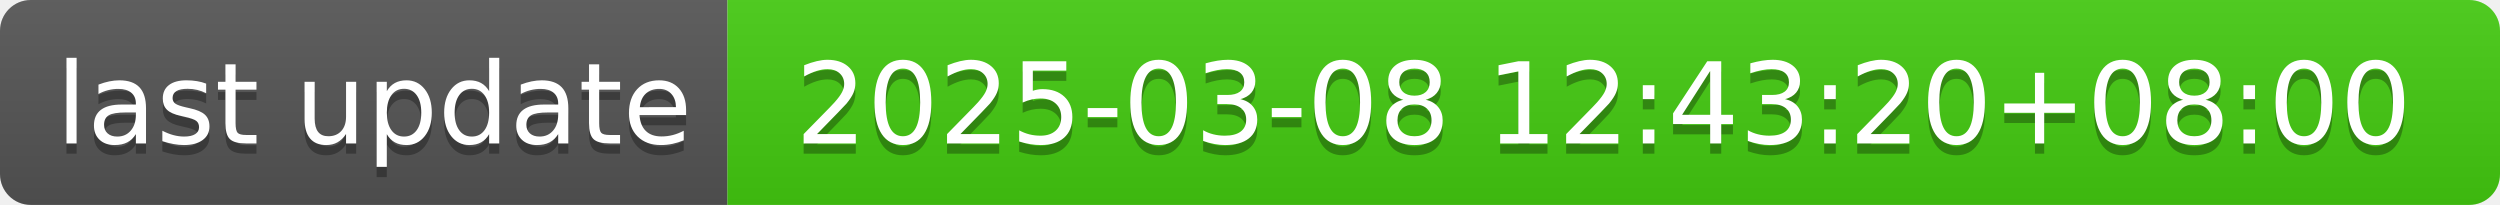
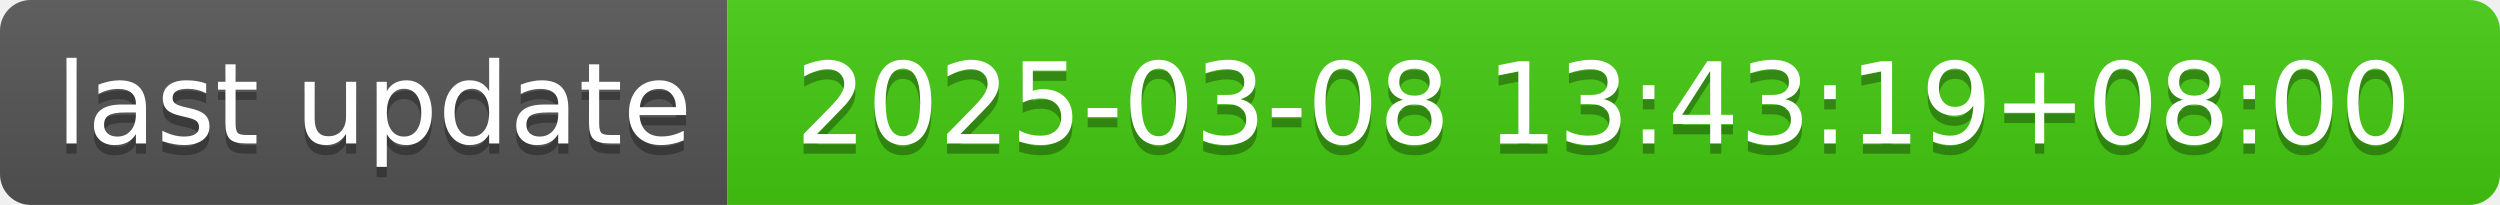
- <svg xmlns="http://www.w3.org/2000/svg" width="244" height="20" role="img" aria-label="last update: 2025-03-08 12:43:20+08:00">
+ <svg xmlns="http://www.w3.org/2000/svg" width="244" height="20" role="img" aria-label="last update: 2025-03-08 13:43:19+08:00">
  <linearGradient id="s" x2="0" y2="100%">
    <stop offset="0" stop-color="#bbb" stop-opacity=".1" />
    <stop offset="1" stop-opacity=".1" />
  </linearGradient>
  <clipPath id="r">
    <rect width="244" height="20" rx="3" fill="#fff" />
  </clipPath>
  <g clip-path="url(#r)">
    <rect width="71" height="20" fill="#555" />
    <rect x="71" width="173" height="20" fill="#4c1" />
    <rect width="244" height="20" fill="url(#s)" />
  </g>
  <g fill="#fff" text-anchor="middle" font-family="Verdana,Geneva,DejaVu Sans,sans-serif" text-rendering="geometricPrecision" font-size="110">
    <text aria-hidden="true" x="365" y="150" fill="#010101" fill-opacity=".3" transform="scale(.1)" textLength="610">last update</text>
    <text x="365" y="140" transform="scale(.1)" fill="#fff" textLength="610">last update</text>
-     <text aria-hidden="true" x="1565" y="150" fill="#010101" fill-opacity=".3" transform="scale(.1)" textLength="1630">2025-03-08 12:43:20+08:00</text>
-     <text x="1565" y="140" transform="scale(.1)" fill="#fff" textLength="1630">2025-03-08 12:43:20+08:00</text>
+     <text aria-hidden="true" x="1565" y="150" fill="#010101" fill-opacity=".3" transform="scale(.1)" textLength="1630">2025-03-08 13:43:19+08:00</text>
+     <text x="1565" y="140" transform="scale(.1)" fill="#fff" textLength="1630">2025-03-08 13:43:19+08:00</text>
  </g>
</svg>
